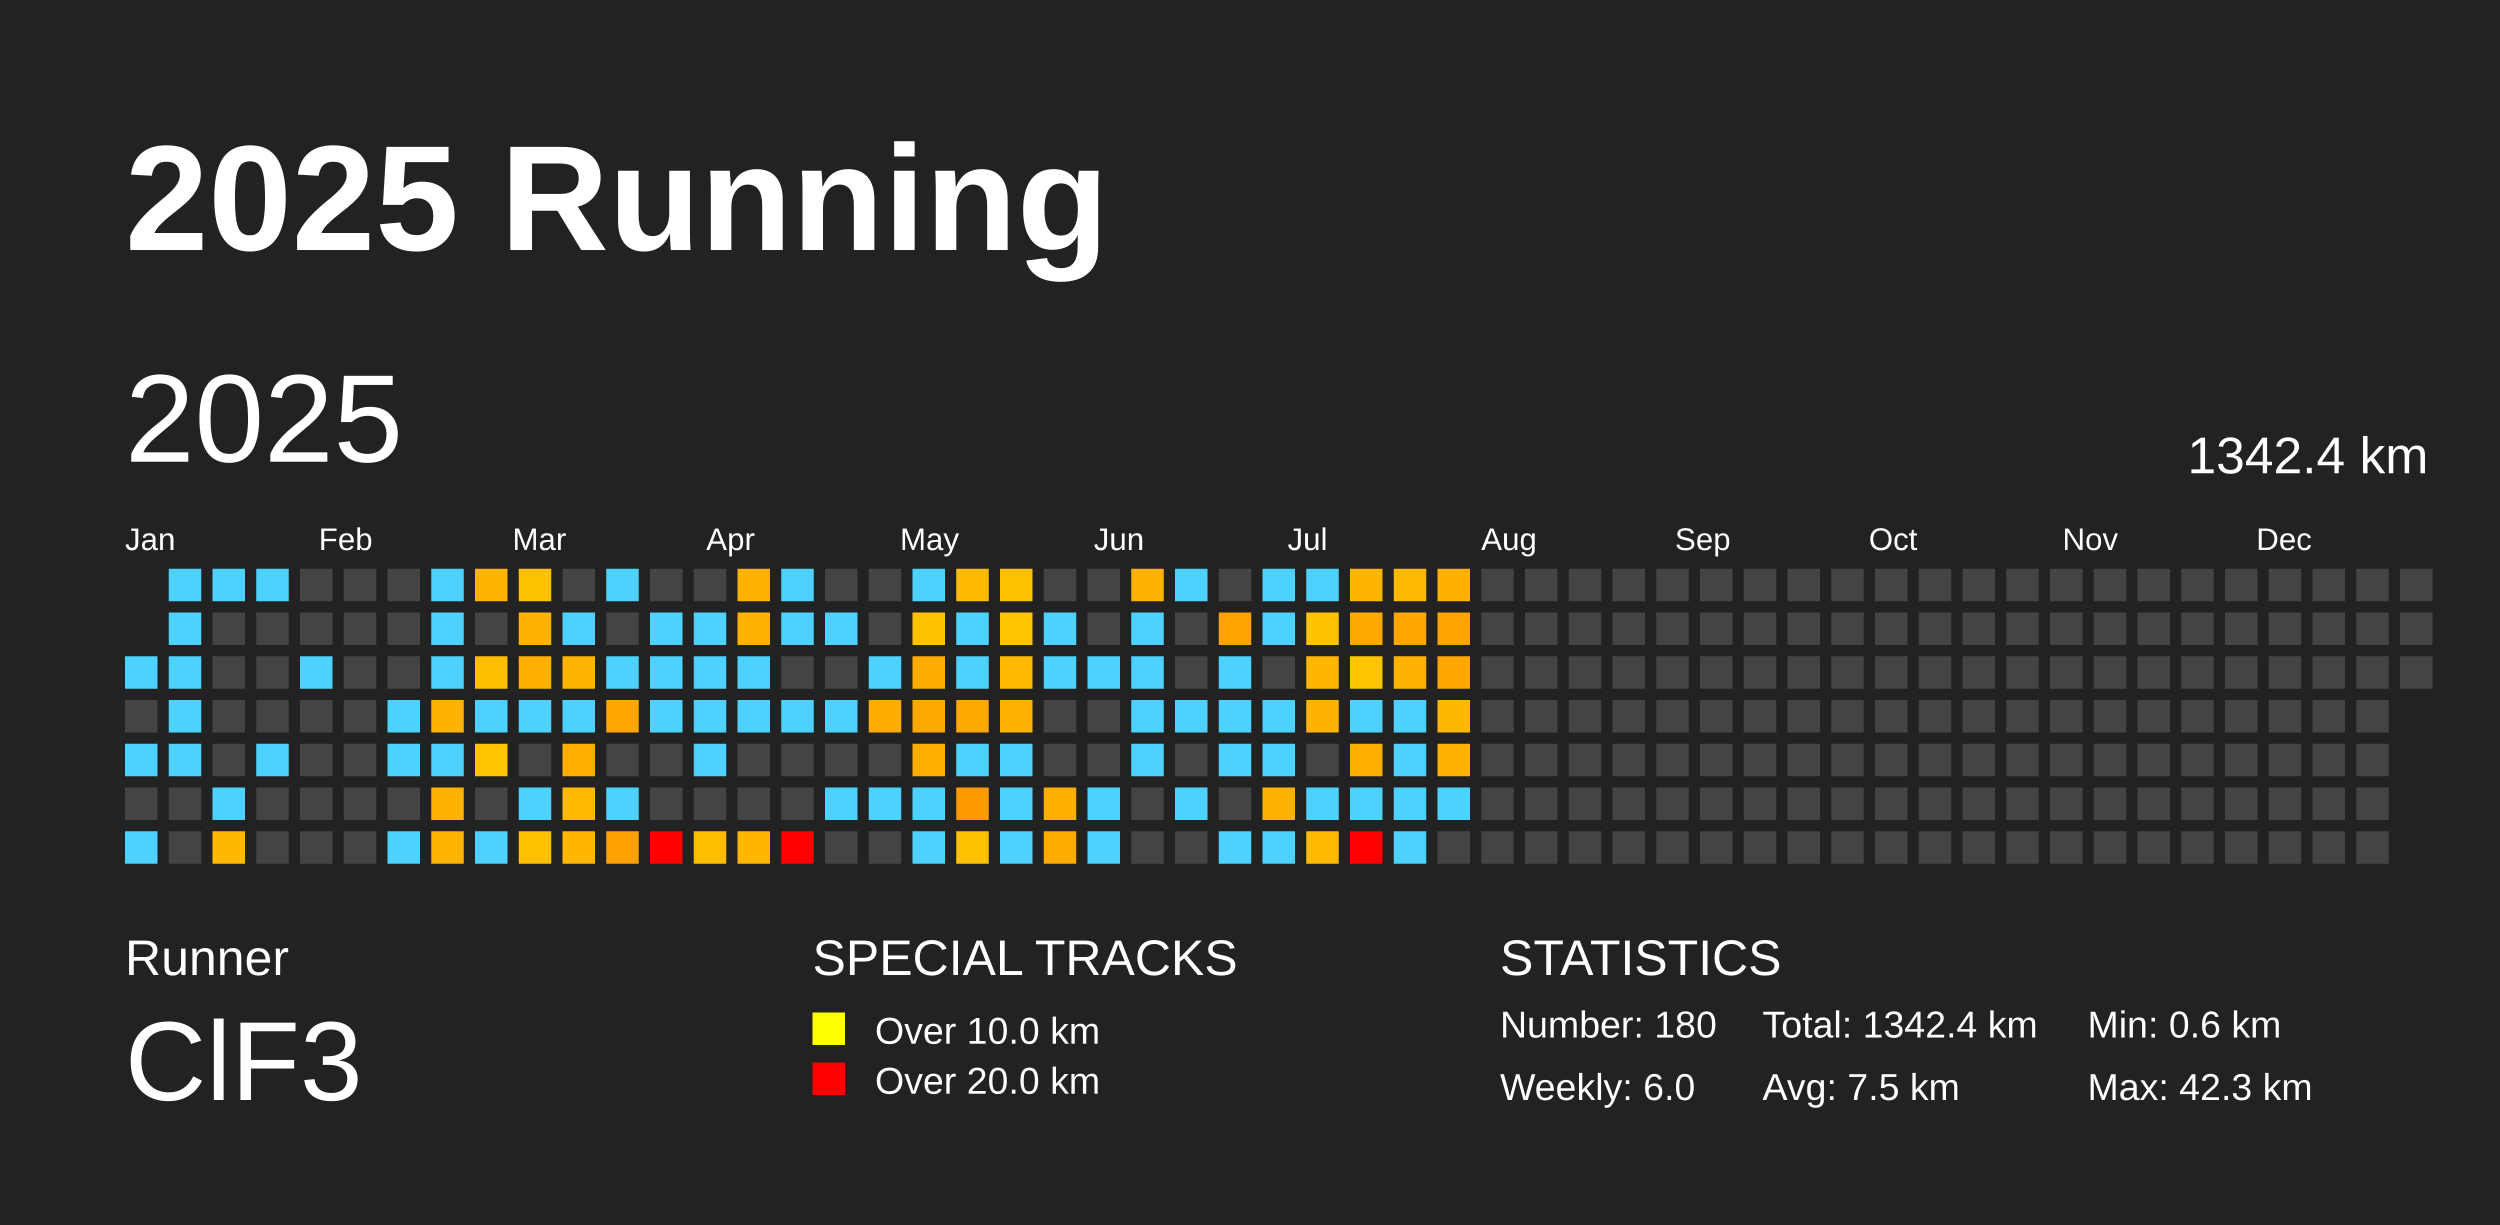
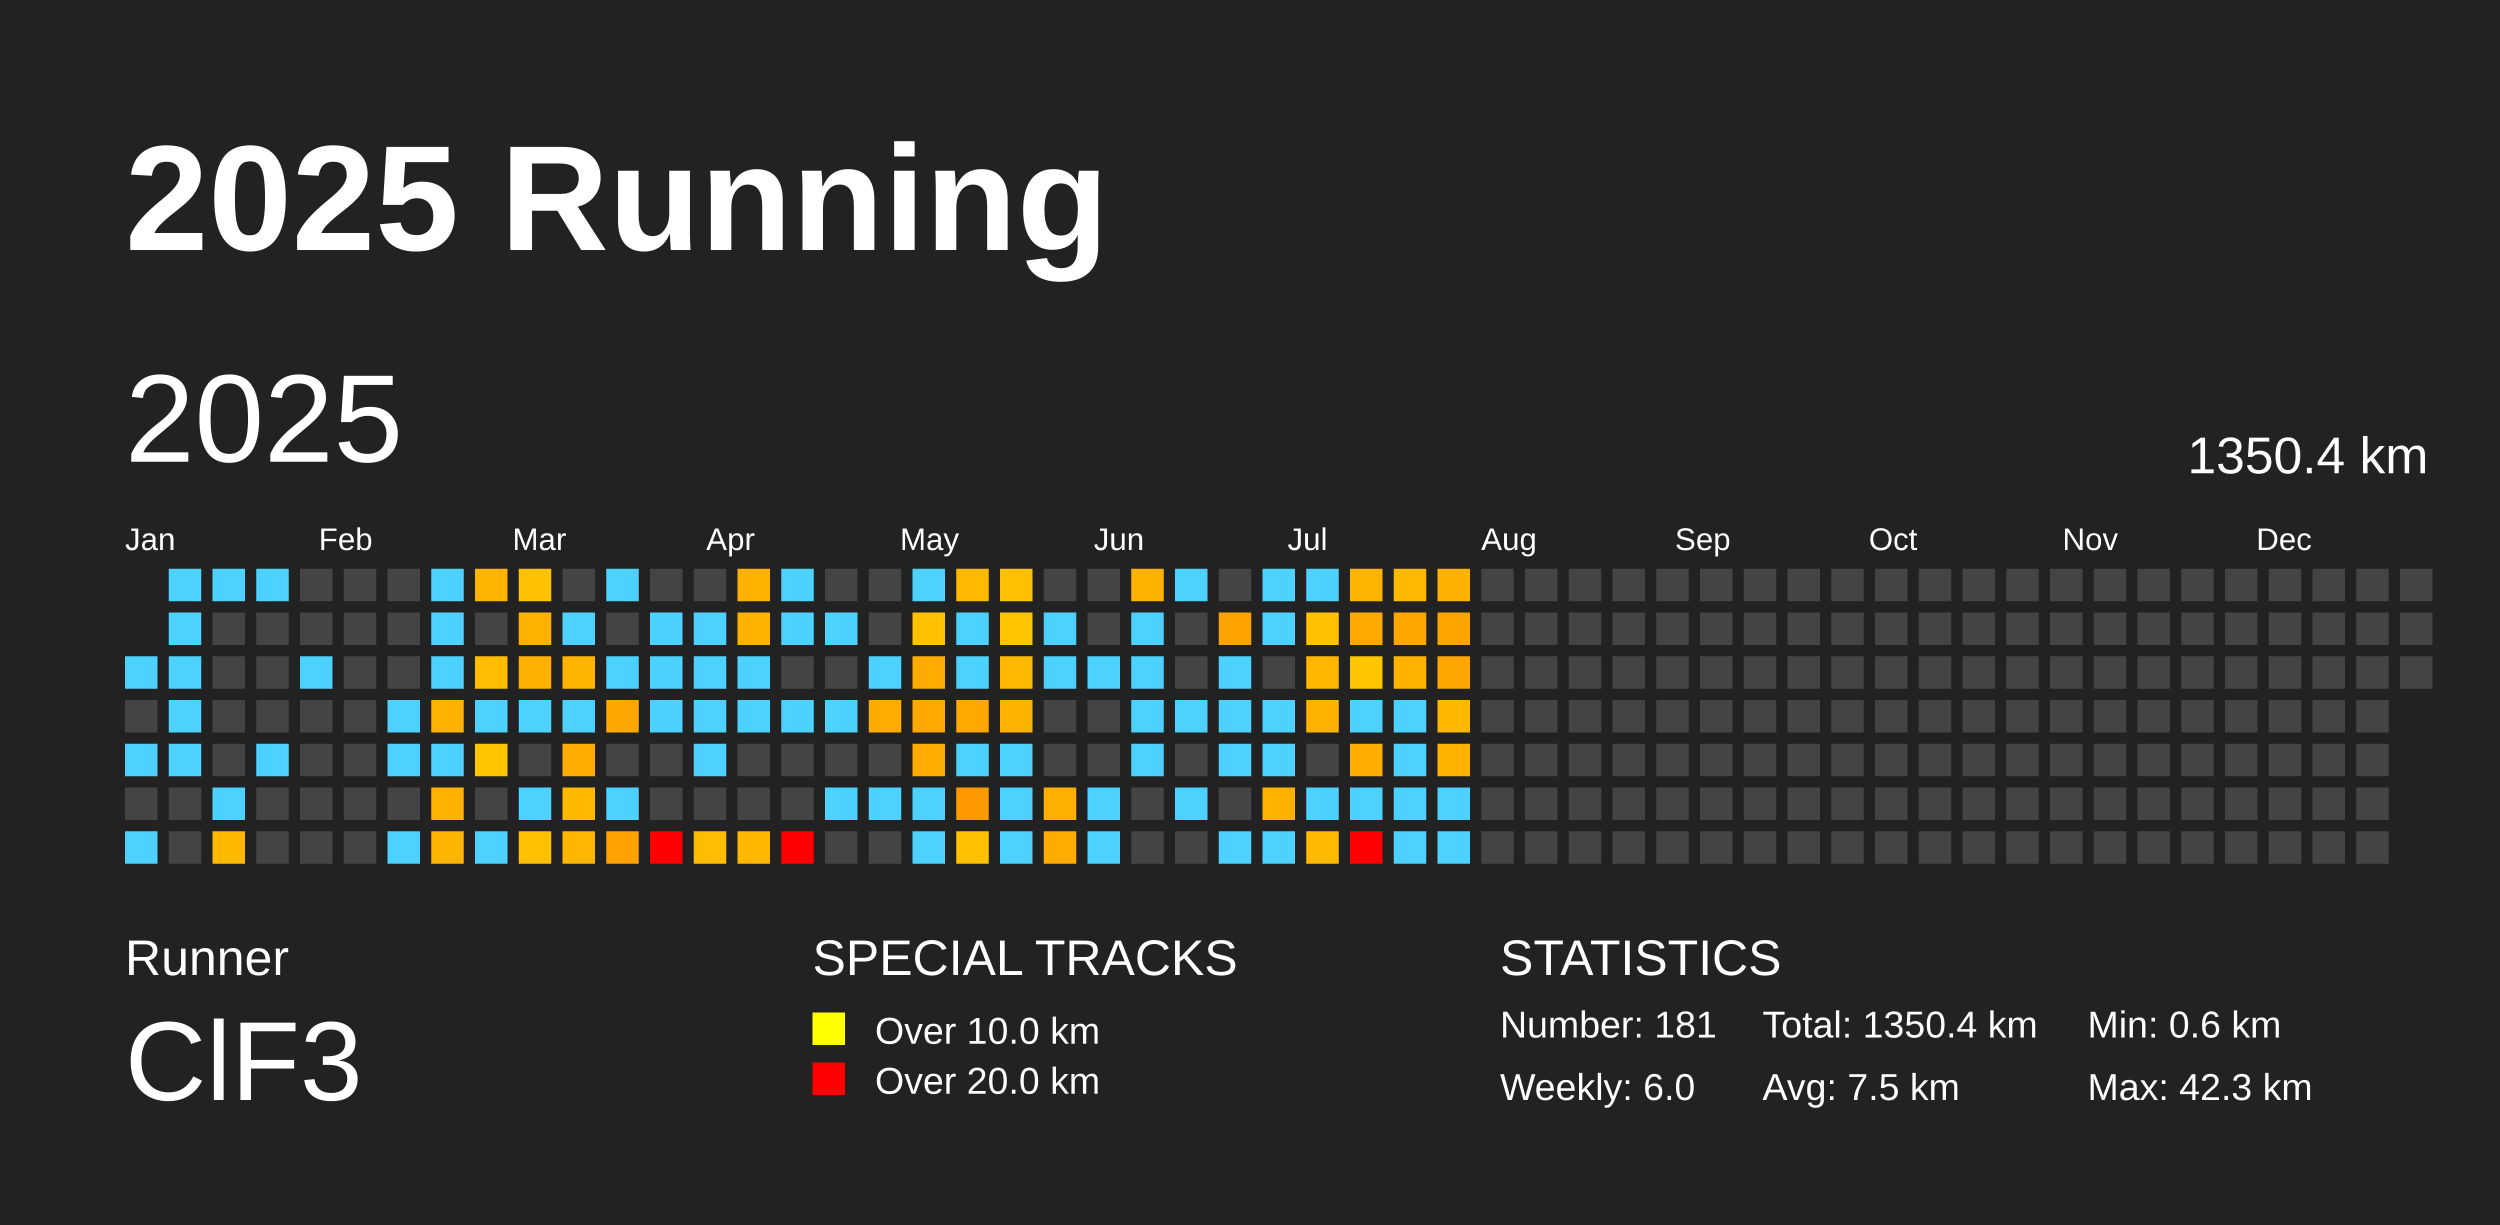
<svg xmlns="http://www.w3.org/2000/svg" baseProfile="full" height="98mm" version="1.1" viewBox="0,0,200,98" width="200mm">
  <defs />
  <rect fill="#222222" height="98" width="200" x="0" y="0" />
  <text fill="#FFFFFF" style="font-size:12px; font-family:Arial; font-weight:bold;" x="10" y="20">2025 Running</text>
  <text fill="#FFFFFF" style="font-size:4px; font-family:Arial" x="10" y="78">Runner</text>
  <text fill="#FFFFFF" style="font-size:9px; font-family:Arial" x="10" y="88">ClF3</text>
  <text fill="#FFFFFF" style="font-size:4px; font-family:Arial" x="65" y="78">SPECIAL TRACKS</text>
  <rect fill="yellow" height="2.6" width="2.6" x="65" y="81" />
  <text fill="#FFFFFF" style="font-size:3px; font-family:Arial" x="70" y="83.5">Over 10.0 km</text>
  <rect fill="red" height="2.6" width="2.6" x="65" y="85" />
  <text fill="#FFFFFF" style="font-size:3px; font-family:Arial" x="70" y="87.5">Over 20.0 km</text>
  <text fill="#FFFFFF" style="font-size:4px; font-family:Arial" x="120" y="78">STATISTICS</text>
-   <text fill="#FFFFFF" style="font-size:3px; font-family:Arial" x="120" y="83">Number: 180</text>
+   <text fill="#FFFFFF" style="font-size:3px; font-family:Arial" x="120" y="83">Number: 181</text>
  <text fill="#FFFFFF" style="font-size:3px; font-family:Arial" x="120" y="88">Weekly: 6.0</text>
-   <text fill="#FFFFFF" style="font-size:3px; font-family:Arial" x="141" y="83">Total: 1342.4 km</text>
+   <text fill="#FFFFFF" style="font-size:3px; font-family:Arial" x="141" y="83">Total: 1350.4 km</text>
  <text fill="#FFFFFF" style="font-size:3px; font-family:Arial" x="141" y="88">Avg: 7.5 km</text>
  <text fill="#FFFFFF" style="font-size:3px; font-family:Arial" x="167" y="83">Min: 0.6 km</text>
  <text fill="#FFFFFF" style="font-size:3px; font-family:Arial" x="167" y="88">Max: 42.3 km</text>
  <text dominant-baseline="hanging" fill="#FFFFFF" style="font-size:10.0px; font-family:Arial;" x="10" y="30">2025</text>
-   <text dominant-baseline="hanging" fill="#FFFFFF" style="font-size:4.125px; font-family:Arial;" x="175" y="35">1342.4 km</text>
+   <text dominant-baseline="hanging" fill="#FFFFFF" style="font-size:4.125px; font-family:Arial;" x="175" y="35">1350.4 km</text>
  <text fill="#FFFFFF" style="font-size:2.5px; font-family:Arial" x="10.0" y="44">Jan</text>
  <text fill="#FFFFFF" style="font-size:2.5px; font-family:Arial" x="25.5" y="44">Feb</text>
  <text fill="#FFFFFF" style="font-size:2.5px; font-family:Arial" x="41.0" y="44">Mar</text>
  <text fill="#FFFFFF" style="font-size:2.5px; font-family:Arial" x="56.5" y="44">Apr</text>
  <text fill="#FFFFFF" style="font-size:2.5px; font-family:Arial" x="72.0" y="44">May</text>
  <text fill="#FFFFFF" style="font-size:2.5px; font-family:Arial" x="87.5" y="44">Jun</text>
  <text fill="#FFFFFF" style="font-size:2.5px; font-family:Arial" x="103.0" y="44">Jul</text>
  <text fill="#FFFFFF" style="font-size:2.5px; font-family:Arial" x="118.5" y="44">Aug</text>
  <text fill="#FFFFFF" style="font-size:2.5px; font-family:Arial" x="134.0" y="44">Sep</text>
  <text fill="#FFFFFF" style="font-size:2.5px; font-family:Arial" x="149.5" y="44">Oct</text>
  <text fill="#FFFFFF" style="font-size:2.5px; font-family:Arial" x="165.0" y="44">Nov</text>
  <text fill="#FFFFFF" style="font-size:2.5px; font-family:Arial" x="180.5" y="44">Dec</text>
  <rect fill="#4dd2ff" height="2.6" width="2.6" x="10.0" y="52.5" />
  <rect fill="#444444" height="2.6" width="2.6" x="10.0" y="56.0" />
  <rect fill="#4dd2ff" height="2.6" width="2.6" x="10.0" y="59.5" />
  <rect fill="#444444" height="2.6" width="2.6" x="10.0" y="63.0" />
  <rect fill="#4dd2ff" height="2.6" width="2.6" x="10.0" y="66.5" />
  <rect fill="#4dd2ff" height="2.6" width="2.6" x="13.5" y="45.5" />
  <rect fill="#4dd2ff" height="2.6" width="2.6" x="13.5" y="49.0" />
  <rect fill="#4dd2ff" height="2.6" width="2.6" x="13.5" y="52.5" />
  <rect fill="#4dd2ff" height="2.6" width="2.6" x="13.5" y="56.0" />
  <rect fill="#4dd2ff" height="2.6" width="2.6" x="13.5" y="59.5" />
  <rect fill="#444444" height="2.6" width="2.6" x="13.5" y="63.0" />
  <rect fill="#444444" height="2.6" width="2.6" x="13.5" y="66.5" />
  <rect fill="#4dd2ff" height="2.6" width="2.6" x="17.0" y="45.5" />
  <rect fill="#444444" height="2.6" width="2.6" x="17.0" y="49.0" />
  <rect fill="#444444" height="2.6" width="2.6" x="17.0" y="52.5" />
  <rect fill="#444444" height="2.6" width="2.6" x="17.0" y="56.0" />
  <rect fill="#444444" height="2.6" width="2.6" x="17.0" y="59.5" />
  <rect fill="#4dd2ff" height="2.6" width="2.6" x="17.0" y="63.0" />
  <rect fill="#ffb800" height="2.6" width="2.6" x="17.0" y="66.5" />
  <rect fill="#4dd2ff" height="2.6" width="2.6" x="20.5" y="45.5" />
  <rect fill="#444444" height="2.6" width="2.6" x="20.5" y="49.0" />
  <rect fill="#444444" height="2.6" width="2.6" x="20.5" y="52.5" />
  <rect fill="#444444" height="2.6" width="2.6" x="20.5" y="56.0" />
  <rect fill="#4dd2ff" height="2.6" width="2.6" x="20.5" y="59.5" />
  <rect fill="#444444" height="2.6" width="2.6" x="20.5" y="63.0" />
  <rect fill="#444444" height="2.6" width="2.6" x="20.5" y="66.5" />
  <rect fill="#444444" height="2.6" width="2.6" x="24.0" y="45.5" />
  <rect fill="#444444" height="2.6" width="2.6" x="24.0" y="49.0" />
  <rect fill="#4dd2ff" height="2.6" width="2.6" x="24.0" y="52.5" />
  <rect fill="#444444" height="2.6" width="2.6" x="24.0" y="56.0" />
  <rect fill="#444444" height="2.6" width="2.6" x="24.0" y="59.5" />
  <rect fill="#444444" height="2.6" width="2.6" x="24.0" y="63.0" />
  <rect fill="#444444" height="2.6" width="2.6" x="24.0" y="66.5" />
  <rect fill="#444444" height="2.6" width="2.6" x="27.5" y="45.5" />
  <rect fill="#444444" height="2.6" width="2.6" x="27.5" y="49.0" />
  <rect fill="#444444" height="2.6" width="2.6" x="27.5" y="52.5" />
  <rect fill="#444444" height="2.6" width="2.6" x="27.5" y="56.0" />
  <rect fill="#444444" height="2.6" width="2.6" x="27.5" y="59.5" />
  <rect fill="#444444" height="2.6" width="2.6" x="27.5" y="63.0" />
  <rect fill="#444444" height="2.6" width="2.6" x="27.5" y="66.5" />
  <rect fill="#444444" height="2.6" width="2.6" x="31.0" y="45.5" />
  <rect fill="#444444" height="2.6" width="2.6" x="31.0" y="49.0" />
  <rect fill="#444444" height="2.6" width="2.6" x="31.0" y="52.5" />
  <rect fill="#4dd2ff" height="2.6" width="2.6" x="31.0" y="56.0" />
  <rect fill="#4dd2ff" height="2.6" width="2.6" x="31.0" y="59.5" />
  <rect fill="#444444" height="2.6" width="2.6" x="31.0" y="63.0" />
  <rect fill="#4dd2ff" height="2.6" width="2.6" x="31.0" y="66.5" />
  <rect fill="#4dd2ff" height="2.6" width="2.6" x="34.5" y="45.5" />
  <rect fill="#4dd2ff" height="2.6" width="2.6" x="34.5" y="49.0" />
  <rect fill="#4dd2ff" height="2.6" width="2.6" x="34.5" y="52.5" />
  <rect fill="#ffb300" height="2.6" width="2.6" x="34.5" y="56.0" />
  <rect fill="#4dd2ff" height="2.6" width="2.6" x="34.5" y="59.5" />
  <rect fill="#ffb200" height="2.6" width="2.6" x="34.5" y="63.0" />
  <rect fill="#ffb400" height="2.6" width="2.6" x="34.5" y="66.5" />
  <rect fill="#ffb400" height="2.6" width="2.6" x="38.0" y="45.5" />
  <rect fill="#444444" height="2.6" width="2.6" x="38.0" y="49.0" />
  <rect fill="#ffbd00" height="2.6" width="2.6" x="38.0" y="52.5" />
  <rect fill="#4dd2ff" height="2.6" width="2.6" x="38.0" y="56.0" />
  <rect fill="#ffc500" height="2.6" width="2.6" x="38.0" y="59.5" />
  <rect fill="#444444" height="2.6" width="2.6" x="38.0" y="63.0" />
  <rect fill="#4dd2ff" height="2.6" width="2.6" x="38.0" y="66.5" />
  <rect fill="#ffc200" height="2.6" width="2.6" x="41.5" y="45.5" />
  <rect fill="#ffb300" height="2.6" width="2.6" x="41.5" y="49.0" />
  <rect fill="#ffb100" height="2.6" width="2.6" x="41.5" y="52.5" />
  <rect fill="#4dd2ff" height="2.6" width="2.6" x="41.5" y="56.0" />
  <rect fill="#444444" height="2.6" width="2.6" x="41.5" y="59.5" />
  <rect fill="#4dd2ff" height="2.6" width="2.6" x="41.5" y="63.0" />
  <rect fill="#ffc000" height="2.6" width="2.6" x="41.5" y="66.5" />
  <rect fill="#444444" height="2.6" width="2.6" x="45.0" y="45.5" />
  <rect fill="#4dd2ff" height="2.6" width="2.6" x="45.0" y="49.0" />
  <rect fill="#ffb400" height="2.6" width="2.6" x="45.0" y="52.5" />
  <rect fill="#4dd2ff" height="2.6" width="2.6" x="45.0" y="56.0" />
  <rect fill="#ffad00" height="2.6" width="2.6" x="45.0" y="59.5" />
  <rect fill="#ffba00" height="2.6" width="2.6" x="45.0" y="63.0" />
  <rect fill="#ffb600" height="2.6" width="2.6" x="45.0" y="66.5" />
  <rect fill="#4dd2ff" height="2.6" width="2.6" x="48.5" y="45.5" />
  <rect fill="#444444" height="2.6" width="2.6" x="48.5" y="49.0" />
  <rect fill="#4dd2ff" height="2.6" width="2.6" x="48.5" y="52.5" />
  <rect fill="#ffa700" height="2.6" width="2.6" x="48.5" y="56.0" />
  <rect fill="#444444" height="2.6" width="2.6" x="48.5" y="59.5" />
  <rect fill="#4dd2ff" height="2.6" width="2.6" x="48.5" y="63.0" />
  <rect fill="#ffa100" height="2.6" width="2.6" x="48.5" y="66.5" />
  <rect fill="#444444" height="2.6" width="2.6" x="52.0" y="45.5" />
  <rect fill="#4dd2ff" height="2.6" width="2.6" x="52.0" y="49.0" />
  <rect fill="#4dd2ff" height="2.6" width="2.6" x="52.0" y="52.5" />
  <rect fill="#4dd2ff" height="2.6" width="2.6" x="52.0" y="56.0" />
  <rect fill="#444444" height="2.6" width="2.6" x="52.0" y="59.5" />
  <rect fill="#444444" height="2.6" width="2.6" x="52.0" y="63.0" />
  <rect fill="red" height="2.6" width="2.6" x="52.0" y="66.5" />
  <rect fill="#444444" height="2.6" width="2.6" x="55.5" y="45.5" />
  <rect fill="#4dd2ff" height="2.6" width="2.6" x="55.5" y="49.0" />
  <rect fill="#4dd2ff" height="2.6" width="2.6" x="55.5" y="52.5" />
  <rect fill="#4dd2ff" height="2.6" width="2.6" x="55.5" y="56.0" />
  <rect fill="#4dd2ff" height="2.6" width="2.6" x="55.5" y="59.5" />
  <rect fill="#444444" height="2.6" width="2.6" x="55.5" y="63.0" />
  <rect fill="#ffbd00" height="2.6" width="2.6" x="55.5" y="66.5" />
  <rect fill="#ffb300" height="2.6" width="2.6" x="59.0" y="45.5" />
  <rect fill="#ffb200" height="2.6" width="2.6" x="59.0" y="49.0" />
  <rect fill="#4dd2ff" height="2.6" width="2.6" x="59.0" y="52.5" />
  <rect fill="#4dd2ff" height="2.6" width="2.6" x="59.0" y="56.0" />
  <rect fill="#444444" height="2.6" width="2.6" x="59.0" y="59.5" />
  <rect fill="#444444" height="2.6" width="2.6" x="59.0" y="63.0" />
  <rect fill="#ffb700" height="2.6" width="2.6" x="59.0" y="66.5" />
  <rect fill="#4dd2ff" height="2.6" width="2.6" x="62.5" y="45.5" />
  <rect fill="#4dd2ff" height="2.6" width="2.6" x="62.5" y="49.0" />
  <rect fill="#444444" height="2.6" width="2.6" x="62.5" y="52.5" />
  <rect fill="#4dd2ff" height="2.6" width="2.6" x="62.5" y="56.0" />
  <rect fill="#444444" height="2.6" width="2.6" x="62.5" y="59.5" />
  <rect fill="#444444" height="2.6" width="2.6" x="62.5" y="63.0" />
  <rect fill="red" height="2.6" width="2.6" x="62.5" y="66.5" />
  <rect fill="#444444" height="2.6" width="2.6" x="66.0" y="45.5" />
  <rect fill="#4dd2ff" height="2.6" width="2.6" x="66.0" y="49.0" />
  <rect fill="#444444" height="2.6" width="2.6" x="66.0" y="52.5" />
  <rect fill="#4dd2ff" height="2.6" width="2.6" x="66.0" y="56.0" />
  <rect fill="#444444" height="2.6" width="2.6" x="66.0" y="59.5" />
  <rect fill="#4dd2ff" height="2.6" width="2.6" x="66.0" y="63.0" />
  <rect fill="#444444" height="2.6" width="2.6" x="66.0" y="66.5" />
  <rect fill="#444444" height="2.6" width="2.6" x="69.5" y="45.5" />
  <rect fill="#444444" height="2.6" width="2.6" x="69.5" y="49.0" />
  <rect fill="#4dd2ff" height="2.6" width="2.6" x="69.5" y="52.5" />
  <rect fill="#ffab00" height="2.6" width="2.6" x="69.5" y="56.0" />
  <rect fill="#444444" height="2.6" width="2.6" x="69.5" y="59.5" />
  <rect fill="#4dd2ff" height="2.6" width="2.6" x="69.5" y="63.0" />
  <rect fill="#444444" height="2.6" width="2.6" x="69.5" y="66.5" />
  <rect fill="#4dd2ff" height="2.6" width="2.6" x="73.0" y="45.5" />
  <rect fill="#ffc100" height="2.6" width="2.6" x="73.0" y="49.0" />
  <rect fill="#ffab00" height="2.6" width="2.6" x="73.0" y="52.5" />
  <rect fill="#ffa800" height="2.6" width="2.6" x="73.0" y="56.0" />
  <rect fill="#ffad00" height="2.6" width="2.6" x="73.0" y="59.5" />
  <rect fill="#4dd2ff" height="2.6" width="2.6" x="73.0" y="63.0" />
  <rect fill="#4dd2ff" height="2.6" width="2.6" x="73.0" y="66.5" />
  <rect fill="#ffba00" height="2.6" width="2.6" x="76.5" y="45.5" />
  <rect fill="#4dd2ff" height="2.6" width="2.6" x="76.5" y="49.0" />
  <rect fill="#4dd2ff" height="2.6" width="2.6" x="76.5" y="52.5" />
  <rect fill="#ffa800" height="2.6" width="2.6" x="76.5" y="56.0" />
  <rect fill="#4dd2ff" height="2.6" width="2.6" x="76.5" y="59.5" />
  <rect fill="#ff9900" height="2.6" width="2.6" x="76.5" y="63.0" />
  <rect fill="#ffc100" height="2.6" width="2.6" x="76.5" y="66.5" />
  <rect fill="#ffc000" height="2.6" width="2.6" x="80.0" y="45.5" />
  <rect fill="#ffc400" height="2.6" width="2.6" x="80.0" y="49.0" />
  <rect fill="#ffba00" height="2.6" width="2.6" x="80.0" y="52.5" />
  <rect fill="#ffb200" height="2.6" width="2.6" x="80.0" y="56.0" />
  <rect fill="#4dd2ff" height="2.6" width="2.6" x="80.0" y="59.5" />
  <rect fill="#4dd2ff" height="2.6" width="2.6" x="80.0" y="63.0" />
  <rect fill="#4dd2ff" height="2.6" width="2.6" x="80.0" y="66.5" />
  <rect fill="#444444" height="2.6" width="2.6" x="83.5" y="45.5" />
  <rect fill="#4dd2ff" height="2.6" width="2.6" x="83.5" y="49.0" />
  <rect fill="#4dd2ff" height="2.6" width="2.6" x="83.5" y="52.5" />
  <rect fill="#444444" height="2.6" width="2.6" x="83.5" y="56.0" />
  <rect fill="#444444" height="2.6" width="2.6" x="83.5" y="59.5" />
  <rect fill="#ffaf00" height="2.6" width="2.6" x="83.5" y="63.0" />
  <rect fill="#ffab00" height="2.6" width="2.6" x="83.5" y="66.5" />
  <rect fill="#444444" height="2.6" width="2.6" x="87.0" y="45.5" />
  <rect fill="#444444" height="2.6" width="2.6" x="87.0" y="49.0" />
  <rect fill="#4dd2ff" height="2.6" width="2.6" x="87.0" y="52.5" />
  <rect fill="#444444" height="2.6" width="2.6" x="87.0" y="56.0" />
  <rect fill="#444444" height="2.6" width="2.6" x="87.0" y="59.5" />
  <rect fill="#4dd2ff" height="2.6" width="2.6" x="87.0" y="63.0" />
  <rect fill="#4dd2ff" height="2.6" width="2.6" x="87.0" y="66.5" />
  <rect fill="#ffb300" height="2.6" width="2.6" x="90.5" y="45.5" />
  <rect fill="#4dd2ff" height="2.6" width="2.6" x="90.5" y="49.0" />
  <rect fill="#4dd2ff" height="2.6" width="2.6" x="90.5" y="52.5" />
  <rect fill="#4dd2ff" height="2.6" width="2.6" x="90.5" y="56.0" />
  <rect fill="#4dd2ff" height="2.6" width="2.6" x="90.5" y="59.5" />
  <rect fill="#444444" height="2.6" width="2.6" x="90.5" y="63.0" />
  <rect fill="#444444" height="2.6" width="2.6" x="90.5" y="66.5" />
  <rect fill="#4dd2ff" height="2.6" width="2.6" x="94.0" y="45.5" />
  <rect fill="#444444" height="2.6" width="2.6" x="94.0" y="49.0" />
  <rect fill="#444444" height="2.6" width="2.6" x="94.0" y="52.5" />
  <rect fill="#4dd2ff" height="2.6" width="2.6" x="94.0" y="56.0" />
  <rect fill="#444444" height="2.6" width="2.6" x="94.0" y="59.5" />
  <rect fill="#4dd2ff" height="2.6" width="2.6" x="94.0" y="63.0" />
  <rect fill="#444444" height="2.6" width="2.6" x="94.0" y="66.5" />
  <rect fill="#444444" height="2.6" width="2.6" x="97.5" y="45.5" />
  <rect fill="#ffa300" height="2.6" width="2.6" x="97.5" y="49.0" />
  <rect fill="#4dd2ff" height="2.6" width="2.6" x="97.5" y="52.5" />
  <rect fill="#4dd2ff" height="2.6" width="2.6" x="97.5" y="56.0" />
  <rect fill="#4dd2ff" height="2.6" width="2.6" x="97.5" y="59.5" />
  <rect fill="#444444" height="2.6" width="2.6" x="97.5" y="63.0" />
  <rect fill="#4dd2ff" height="2.6" width="2.6" x="97.5" y="66.5" />
  <rect fill="#4dd2ff" height="2.6" width="2.6" x="101.0" y="45.5" />
  <rect fill="#4dd2ff" height="2.6" width="2.6" x="101.0" y="49.0" />
  <rect fill="#444444" height="2.6" width="2.6" x="101.0" y="52.5" />
  <rect fill="#4dd2ff" height="2.6" width="2.6" x="101.0" y="56.0" />
  <rect fill="#4dd2ff" height="2.6" width="2.6" x="101.0" y="59.5" />
  <rect fill="#ffb300" height="2.6" width="2.6" x="101.0" y="63.0" />
  <rect fill="#4dd2ff" height="2.6" width="2.6" x="101.0" y="66.5" />
  <rect fill="#4dd2ff" height="2.6" width="2.6" x="104.5" y="45.5" />
  <rect fill="#ffc100" height="2.6" width="2.6" x="104.5" y="49.0" />
  <rect fill="#ffb700" height="2.6" width="2.6" x="104.5" y="52.5" />
  <rect fill="#ffb300" height="2.6" width="2.6" x="104.5" y="56.0" />
  <rect fill="#444444" height="2.6" width="2.6" x="104.5" y="59.5" />
  <rect fill="#4dd2ff" height="2.6" width="2.6" x="104.5" y="63.0" />
  <rect fill="#ffba00" height="2.6" width="2.6" x="104.5" y="66.5" />
  <rect fill="#ffb400" height="2.6" width="2.6" x="108.0" y="45.5" />
  <rect fill="#ffa900" height="2.6" width="2.6" x="108.0" y="49.0" />
  <rect fill="#ffc500" height="2.6" width="2.6" x="108.0" y="52.5" />
  <rect fill="#4dd2ff" height="2.6" width="2.6" x="108.0" y="56.0" />
  <rect fill="#ffae00" height="2.6" width="2.6" x="108.0" y="59.5" />
  <rect fill="#4dd2ff" height="2.6" width="2.6" x="108.0" y="63.0" />
  <rect fill="red" height="2.6" width="2.6" x="108.0" y="66.5" />
  <rect fill="#ffb900" height="2.6" width="2.6" x="111.5" y="45.5" />
  <rect fill="#ffa700" height="2.6" width="2.6" x="111.5" y="49.0" />
  <rect fill="#ffb300" height="2.6" width="2.6" x="111.5" y="52.5" />
  <rect fill="#4dd2ff" height="2.6" width="2.6" x="111.5" y="56.0" />
  <rect fill="#4dd2ff" height="2.6" width="2.6" x="111.5" y="59.5" />
  <rect fill="#4dd2ff" height="2.6" width="2.6" x="111.5" y="63.0" />
  <rect fill="#4dd2ff" height="2.6" width="2.6" x="111.5" y="66.5" />
  <rect fill="#ffb100" height="2.6" width="2.6" x="115.0" y="45.5" />
  <rect fill="#ffa400" height="2.6" width="2.6" x="115.0" y="49.0" />
  <rect fill="#ffa700" height="2.6" width="2.6" x="115.0" y="52.5" />
  <rect fill="#ffb800" height="2.6" width="2.6" x="115.0" y="56.0" />
  <rect fill="#ffb300" height="2.6" width="2.6" x="115.0" y="59.5" />
  <rect fill="#4dd2ff" height="2.6" width="2.6" x="115.0" y="63.0" />
-   <rect fill="#444444" height="2.6" width="2.6" x="115.0" y="66.5" />
+   <rect fill="#4dd2ff" height="2.6" width="2.6" x="115.0" y="66.5" />
  <rect fill="#444444" height="2.6" width="2.6" x="118.5" y="45.5" />
  <rect fill="#444444" height="2.6" width="2.6" x="118.5" y="49.0" />
  <rect fill="#444444" height="2.6" width="2.6" x="118.5" y="52.5" />
  <rect fill="#444444" height="2.6" width="2.6" x="118.5" y="56.0" />
  <rect fill="#444444" height="2.6" width="2.6" x="118.5" y="59.5" />
  <rect fill="#444444" height="2.6" width="2.6" x="118.5" y="63.0" />
  <rect fill="#444444" height="2.6" width="2.6" x="118.5" y="66.5" />
  <rect fill="#444444" height="2.6" width="2.6" x="122.0" y="45.5" />
  <rect fill="#444444" height="2.6" width="2.6" x="122.0" y="49.0" />
  <rect fill="#444444" height="2.6" width="2.6" x="122.0" y="52.5" />
  <rect fill="#444444" height="2.6" width="2.6" x="122.0" y="56.0" />
  <rect fill="#444444" height="2.6" width="2.6" x="122.0" y="59.5" />
  <rect fill="#444444" height="2.6" width="2.6" x="122.0" y="63.0" />
  <rect fill="#444444" height="2.6" width="2.6" x="122.0" y="66.5" />
  <rect fill="#444444" height="2.6" width="2.6" x="125.5" y="45.5" />
  <rect fill="#444444" height="2.6" width="2.6" x="125.5" y="49.0" />
  <rect fill="#444444" height="2.6" width="2.6" x="125.5" y="52.5" />
  <rect fill="#444444" height="2.6" width="2.6" x="125.5" y="56.0" />
  <rect fill="#444444" height="2.6" width="2.6" x="125.5" y="59.5" />
  <rect fill="#444444" height="2.6" width="2.6" x="125.5" y="63.0" />
  <rect fill="#444444" height="2.6" width="2.6" x="125.5" y="66.5" />
  <rect fill="#444444" height="2.6" width="2.6" x="129.0" y="45.5" />
  <rect fill="#444444" height="2.6" width="2.6" x="129.0" y="49.0" />
  <rect fill="#444444" height="2.6" width="2.6" x="129.0" y="52.5" />
  <rect fill="#444444" height="2.6" width="2.6" x="129.0" y="56.0" />
  <rect fill="#444444" height="2.6" width="2.6" x="129.0" y="59.5" />
  <rect fill="#444444" height="2.6" width="2.6" x="129.0" y="63.0" />
  <rect fill="#444444" height="2.6" width="2.6" x="129.0" y="66.5" />
  <rect fill="#444444" height="2.6" width="2.6" x="132.5" y="45.5" />
  <rect fill="#444444" height="2.6" width="2.6" x="132.5" y="49.0" />
  <rect fill="#444444" height="2.6" width="2.6" x="132.5" y="52.5" />
  <rect fill="#444444" height="2.6" width="2.6" x="132.5" y="56.0" />
  <rect fill="#444444" height="2.6" width="2.6" x="132.5" y="59.5" />
  <rect fill="#444444" height="2.6" width="2.6" x="132.5" y="63.0" />
  <rect fill="#444444" height="2.6" width="2.6" x="132.5" y="66.5" />
  <rect fill="#444444" height="2.6" width="2.6" x="136.0" y="45.5" />
  <rect fill="#444444" height="2.6" width="2.6" x="136.0" y="49.0" />
  <rect fill="#444444" height="2.6" width="2.6" x="136.0" y="52.5" />
  <rect fill="#444444" height="2.6" width="2.6" x="136.0" y="56.0" />
  <rect fill="#444444" height="2.6" width="2.6" x="136.0" y="59.5" />
  <rect fill="#444444" height="2.6" width="2.6" x="136.0" y="63.0" />
  <rect fill="#444444" height="2.6" width="2.6" x="136.0" y="66.5" />
  <rect fill="#444444" height="2.6" width="2.6" x="139.5" y="45.5" />
  <rect fill="#444444" height="2.6" width="2.6" x="139.5" y="49.0" />
  <rect fill="#444444" height="2.6" width="2.6" x="139.5" y="52.5" />
  <rect fill="#444444" height="2.6" width="2.6" x="139.5" y="56.0" />
  <rect fill="#444444" height="2.6" width="2.6" x="139.5" y="59.5" />
  <rect fill="#444444" height="2.6" width="2.6" x="139.5" y="63.0" />
  <rect fill="#444444" height="2.6" width="2.6" x="139.5" y="66.5" />
  <rect fill="#444444" height="2.6" width="2.6" x="143.0" y="45.5" />
  <rect fill="#444444" height="2.6" width="2.6" x="143.0" y="49.0" />
  <rect fill="#444444" height="2.6" width="2.6" x="143.0" y="52.5" />
  <rect fill="#444444" height="2.6" width="2.6" x="143.0" y="56.0" />
  <rect fill="#444444" height="2.6" width="2.6" x="143.0" y="59.5" />
  <rect fill="#444444" height="2.6" width="2.6" x="143.0" y="63.0" />
  <rect fill="#444444" height="2.6" width="2.6" x="143.0" y="66.5" />
  <rect fill="#444444" height="2.6" width="2.6" x="146.5" y="45.5" />
  <rect fill="#444444" height="2.6" width="2.6" x="146.5" y="49.0" />
  <rect fill="#444444" height="2.6" width="2.6" x="146.5" y="52.5" />
  <rect fill="#444444" height="2.6" width="2.6" x="146.5" y="56.0" />
  <rect fill="#444444" height="2.6" width="2.6" x="146.5" y="59.5" />
  <rect fill="#444444" height="2.6" width="2.6" x="146.5" y="63.0" />
  <rect fill="#444444" height="2.6" width="2.6" x="146.5" y="66.5" />
  <rect fill="#444444" height="2.6" width="2.6" x="150.0" y="45.5" />
  <rect fill="#444444" height="2.6" width="2.6" x="150.0" y="49.0" />
  <rect fill="#444444" height="2.6" width="2.6" x="150.0" y="52.5" />
  <rect fill="#444444" height="2.6" width="2.6" x="150.0" y="56.0" />
  <rect fill="#444444" height="2.6" width="2.6" x="150.0" y="59.5" />
  <rect fill="#444444" height="2.6" width="2.6" x="150.0" y="63.0" />
  <rect fill="#444444" height="2.6" width="2.6" x="150.0" y="66.5" />
  <rect fill="#444444" height="2.6" width="2.6" x="153.5" y="45.5" />
  <rect fill="#444444" height="2.6" width="2.6" x="153.5" y="49.0" />
  <rect fill="#444444" height="2.6" width="2.6" x="153.5" y="52.5" />
  <rect fill="#444444" height="2.6" width="2.6" x="153.5" y="56.0" />
  <rect fill="#444444" height="2.6" width="2.6" x="153.5" y="59.5" />
  <rect fill="#444444" height="2.6" width="2.6" x="153.5" y="63.0" />
  <rect fill="#444444" height="2.6" width="2.6" x="153.5" y="66.5" />
  <rect fill="#444444" height="2.6" width="2.6" x="157.0" y="45.5" />
  <rect fill="#444444" height="2.6" width="2.6" x="157.0" y="49.0" />
  <rect fill="#444444" height="2.6" width="2.6" x="157.0" y="52.5" />
  <rect fill="#444444" height="2.6" width="2.6" x="157.0" y="56.0" />
  <rect fill="#444444" height="2.6" width="2.6" x="157.0" y="59.5" />
  <rect fill="#444444" height="2.6" width="2.6" x="157.0" y="63.0" />
  <rect fill="#444444" height="2.6" width="2.6" x="157.0" y="66.5" />
  <rect fill="#444444" height="2.6" width="2.6" x="160.5" y="45.5" />
  <rect fill="#444444" height="2.6" width="2.6" x="160.5" y="49.0" />
  <rect fill="#444444" height="2.6" width="2.6" x="160.5" y="52.5" />
  <rect fill="#444444" height="2.6" width="2.6" x="160.5" y="56.0" />
  <rect fill="#444444" height="2.6" width="2.6" x="160.5" y="59.5" />
  <rect fill="#444444" height="2.6" width="2.6" x="160.5" y="63.0" />
  <rect fill="#444444" height="2.6" width="2.6" x="160.5" y="66.5" />
  <rect fill="#444444" height="2.6" width="2.6" x="164.0" y="45.5" />
  <rect fill="#444444" height="2.6" width="2.6" x="164.0" y="49.0" />
  <rect fill="#444444" height="2.6" width="2.6" x="164.0" y="52.5" />
  <rect fill="#444444" height="2.6" width="2.6" x="164.0" y="56.0" />
  <rect fill="#444444" height="2.6" width="2.6" x="164.0" y="59.5" />
  <rect fill="#444444" height="2.6" width="2.6" x="164.0" y="63.0" />
  <rect fill="#444444" height="2.6" width="2.6" x="164.0" y="66.5" />
  <rect fill="#444444" height="2.6" width="2.6" x="167.5" y="45.5" />
  <rect fill="#444444" height="2.6" width="2.6" x="167.5" y="49.0" />
  <rect fill="#444444" height="2.6" width="2.6" x="167.5" y="52.5" />
  <rect fill="#444444" height="2.6" width="2.6" x="167.5" y="56.0" />
  <rect fill="#444444" height="2.6" width="2.6" x="167.5" y="59.5" />
  <rect fill="#444444" height="2.6" width="2.6" x="167.5" y="63.0" />
  <rect fill="#444444" height="2.6" width="2.6" x="167.5" y="66.5" />
  <rect fill="#444444" height="2.6" width="2.6" x="171.0" y="45.5" />
  <rect fill="#444444" height="2.6" width="2.6" x="171.0" y="49.0" />
  <rect fill="#444444" height="2.6" width="2.6" x="171.0" y="52.5" />
  <rect fill="#444444" height="2.6" width="2.6" x="171.0" y="56.0" />
  <rect fill="#444444" height="2.6" width="2.6" x="171.0" y="59.5" />
  <rect fill="#444444" height="2.6" width="2.6" x="171.0" y="63.0" />
  <rect fill="#444444" height="2.6" width="2.6" x="171.0" y="66.5" />
  <rect fill="#444444" height="2.6" width="2.6" x="174.5" y="45.5" />
  <rect fill="#444444" height="2.6" width="2.6" x="174.5" y="49.0" />
  <rect fill="#444444" height="2.6" width="2.6" x="174.5" y="52.5" />
  <rect fill="#444444" height="2.6" width="2.6" x="174.5" y="56.0" />
  <rect fill="#444444" height="2.6" width="2.6" x="174.5" y="59.5" />
  <rect fill="#444444" height="2.6" width="2.6" x="174.5" y="63.0" />
  <rect fill="#444444" height="2.6" width="2.6" x="174.5" y="66.5" />
  <rect fill="#444444" height="2.6" width="2.6" x="178.0" y="45.5" />
  <rect fill="#444444" height="2.6" width="2.6" x="178.0" y="49.0" />
  <rect fill="#444444" height="2.6" width="2.6" x="178.0" y="52.5" />
  <rect fill="#444444" height="2.6" width="2.6" x="178.0" y="56.0" />
  <rect fill="#444444" height="2.6" width="2.6" x="178.0" y="59.5" />
  <rect fill="#444444" height="2.6" width="2.6" x="178.0" y="63.0" />
  <rect fill="#444444" height="2.6" width="2.6" x="178.0" y="66.5" />
  <rect fill="#444444" height="2.6" width="2.6" x="181.5" y="45.5" />
  <rect fill="#444444" height="2.6" width="2.6" x="181.5" y="49.0" />
  <rect fill="#444444" height="2.6" width="2.6" x="181.5" y="52.5" />
  <rect fill="#444444" height="2.6" width="2.6" x="181.5" y="56.0" />
  <rect fill="#444444" height="2.6" width="2.6" x="181.5" y="59.5" />
  <rect fill="#444444" height="2.6" width="2.6" x="181.5" y="63.0" />
  <rect fill="#444444" height="2.6" width="2.6" x="181.5" y="66.5" />
  <rect fill="#444444" height="2.6" width="2.6" x="185.0" y="45.5" />
  <rect fill="#444444" height="2.6" width="2.6" x="185.0" y="49.0" />
  <rect fill="#444444" height="2.6" width="2.6" x="185.0" y="52.5" />
  <rect fill="#444444" height="2.6" width="2.6" x="185.0" y="56.0" />
  <rect fill="#444444" height="2.6" width="2.6" x="185.0" y="59.5" />
  <rect fill="#444444" height="2.6" width="2.6" x="185.0" y="63.0" />
  <rect fill="#444444" height="2.6" width="2.6" x="185.0" y="66.5" />
  <rect fill="#444444" height="2.6" width="2.6" x="188.5" y="45.5" />
  <rect fill="#444444" height="2.6" width="2.6" x="188.5" y="49.0" />
  <rect fill="#444444" height="2.6" width="2.6" x="188.5" y="52.5" />
  <rect fill="#444444" height="2.6" width="2.6" x="188.5" y="56.0" />
  <rect fill="#444444" height="2.6" width="2.6" x="188.5" y="59.5" />
  <rect fill="#444444" height="2.6" width="2.6" x="188.5" y="63.0" />
  <rect fill="#444444" height="2.6" width="2.6" x="188.5" y="66.5" />
  <rect fill="#444444" height="2.6" width="2.6" x="192.0" y="45.5" />
  <rect fill="#444444" height="2.6" width="2.6" x="192.0" y="49.0" />
  <rect fill="#444444" height="2.6" width="2.6" x="192.0" y="52.5" />
</svg>
